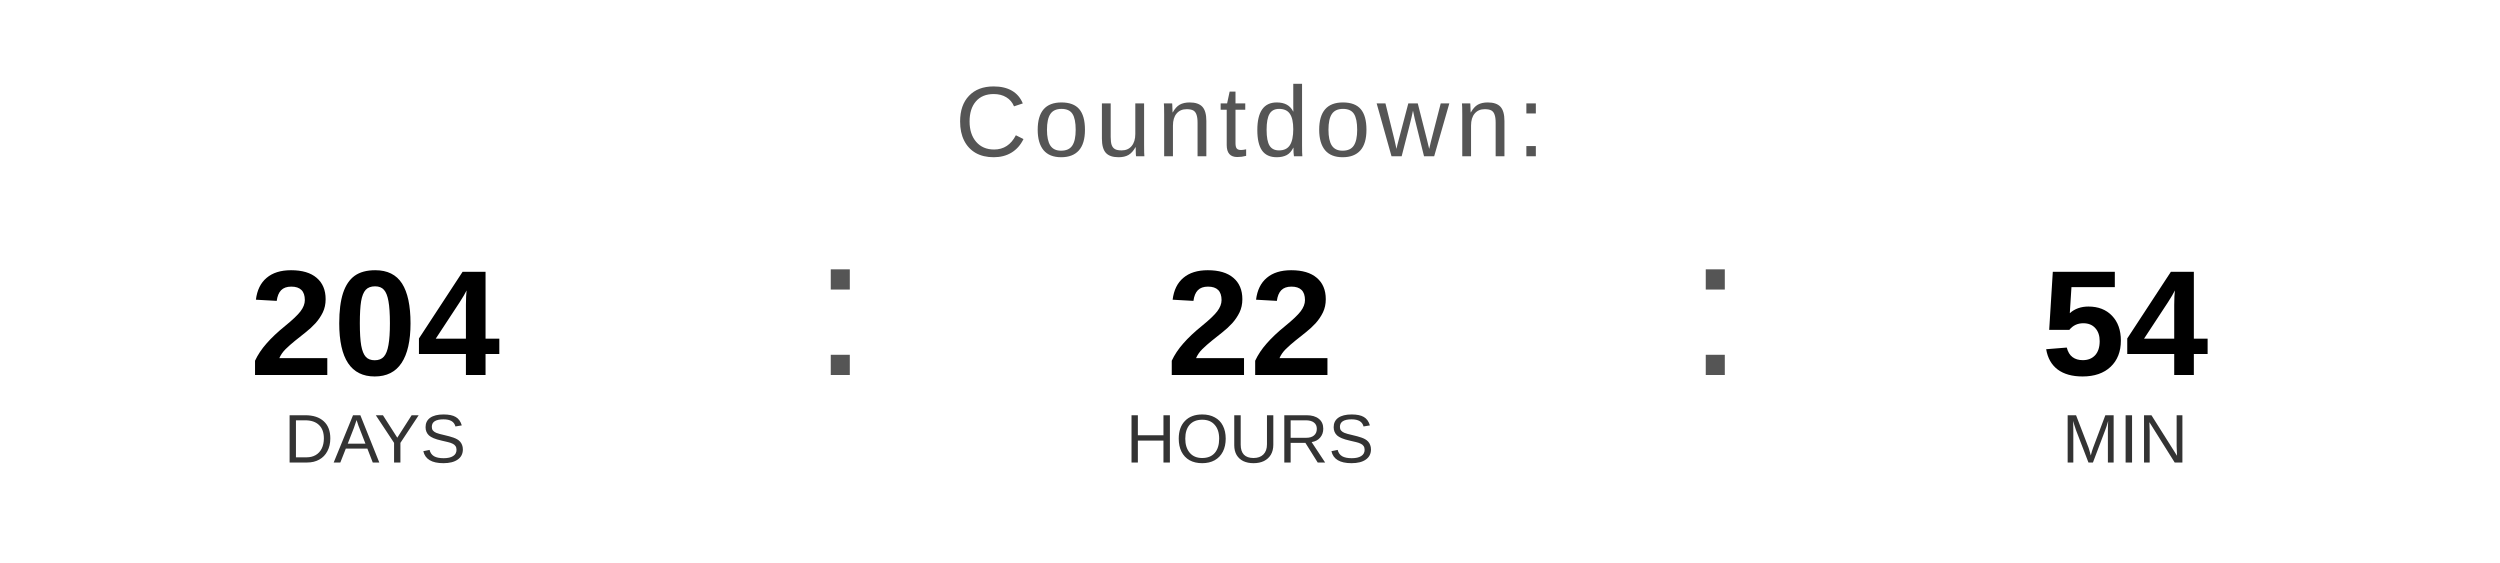
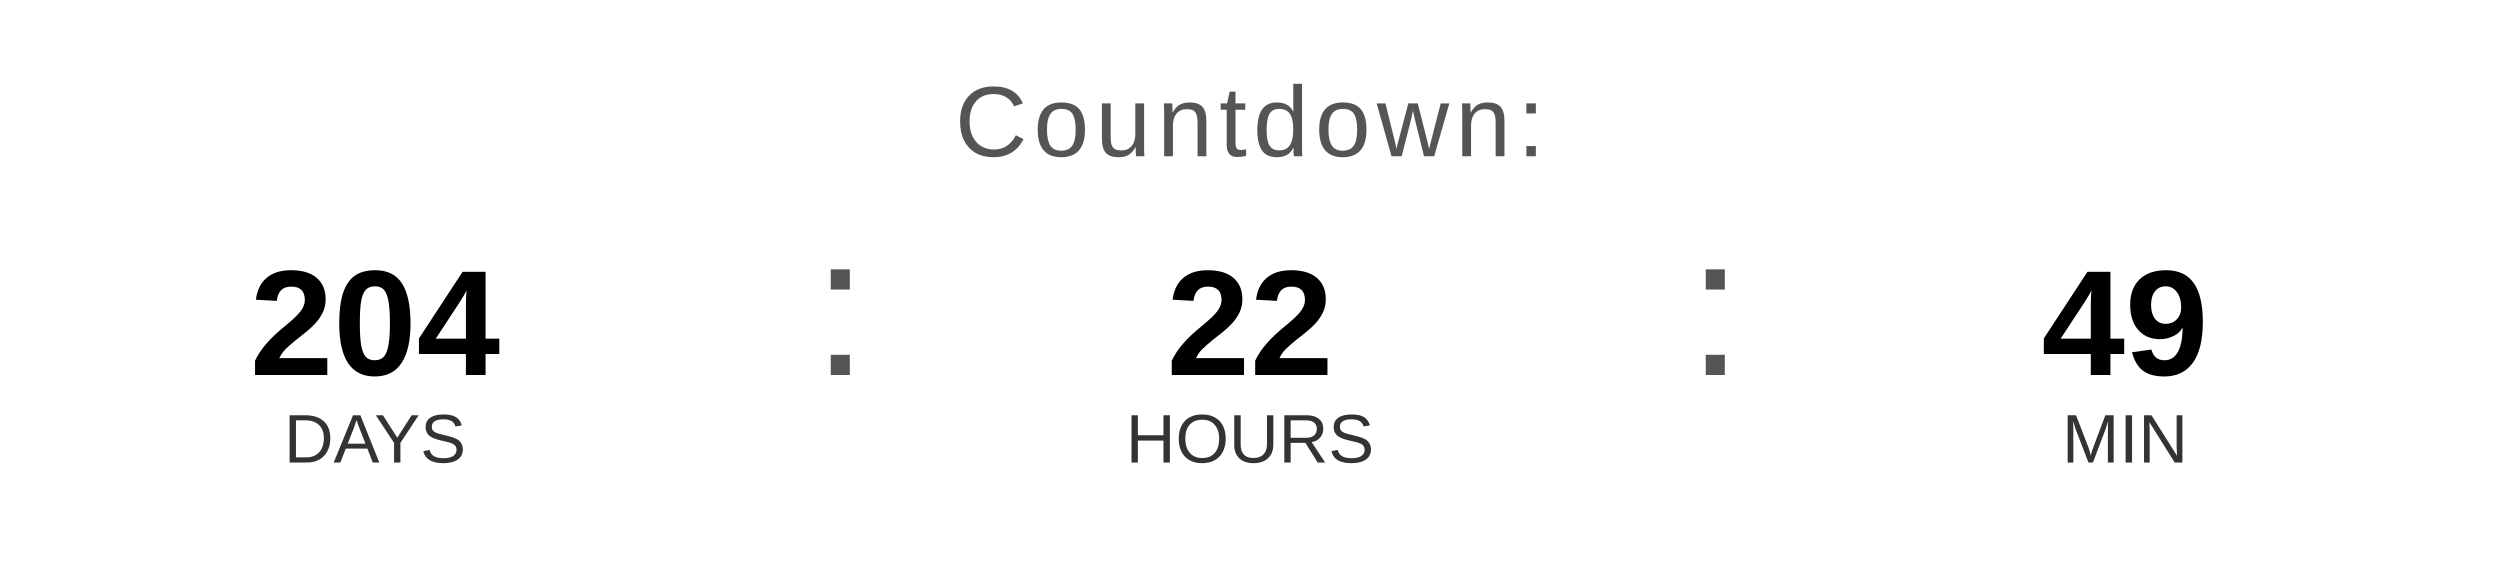
<svg xmlns="http://www.w3.org/2000/svg" width="400" height="90" viewBox="0 0 400 90">
  <text x="200" y="25" font-family="Arial, Helvetica, sans-serif" font-size="16" fill="#555555" text-anchor="middle" letter-spacing="1">
    Countdown:
  </text>
  <text x="60" y="60" font-family="Arial, Helvetica, sans-serif" font-size="24" font-weight="bold" fill="#000000" text-anchor="middle">204</text>
  <text x="60" y="74" font-family="Arial, Helvetica, sans-serif" font-size="11" fill="#333333" text-anchor="middle">DAYS</text>
  <text x="130" y="60" font-family="Arial, sans-serif" font-size="32" fill="#555555">:</text>
  <text x="200" y="60" font-family="Arial, Helvetica, sans-serif" font-size="24" font-weight="bold" fill="#000000" text-anchor="middle">22</text>
  <text x="200" y="74" font-family="Arial, Helvetica, sans-serif" font-size="11" fill="#333333" text-anchor="middle">HOURS</text>
  <text x="270" y="60" font-family="Arial, sans-serif" font-size="32" fill="#555555">:</text>
-   <text x="340" y="60" font-family="Arial, Helvetica, sans-serif" font-size="24" font-weight="bold" fill="#000000" text-anchor="middle">54</text>
+   <text x="340" y="60" font-family="Arial, Helvetica, sans-serif" font-size="24" font-weight="bold" fill="#000000" text-anchor="middle">49</text>
  <text x="340" y="74" font-family="Arial, Helvetica, sans-serif" font-size="11" fill="#333333" text-anchor="middle">MIN</text>
</svg>
